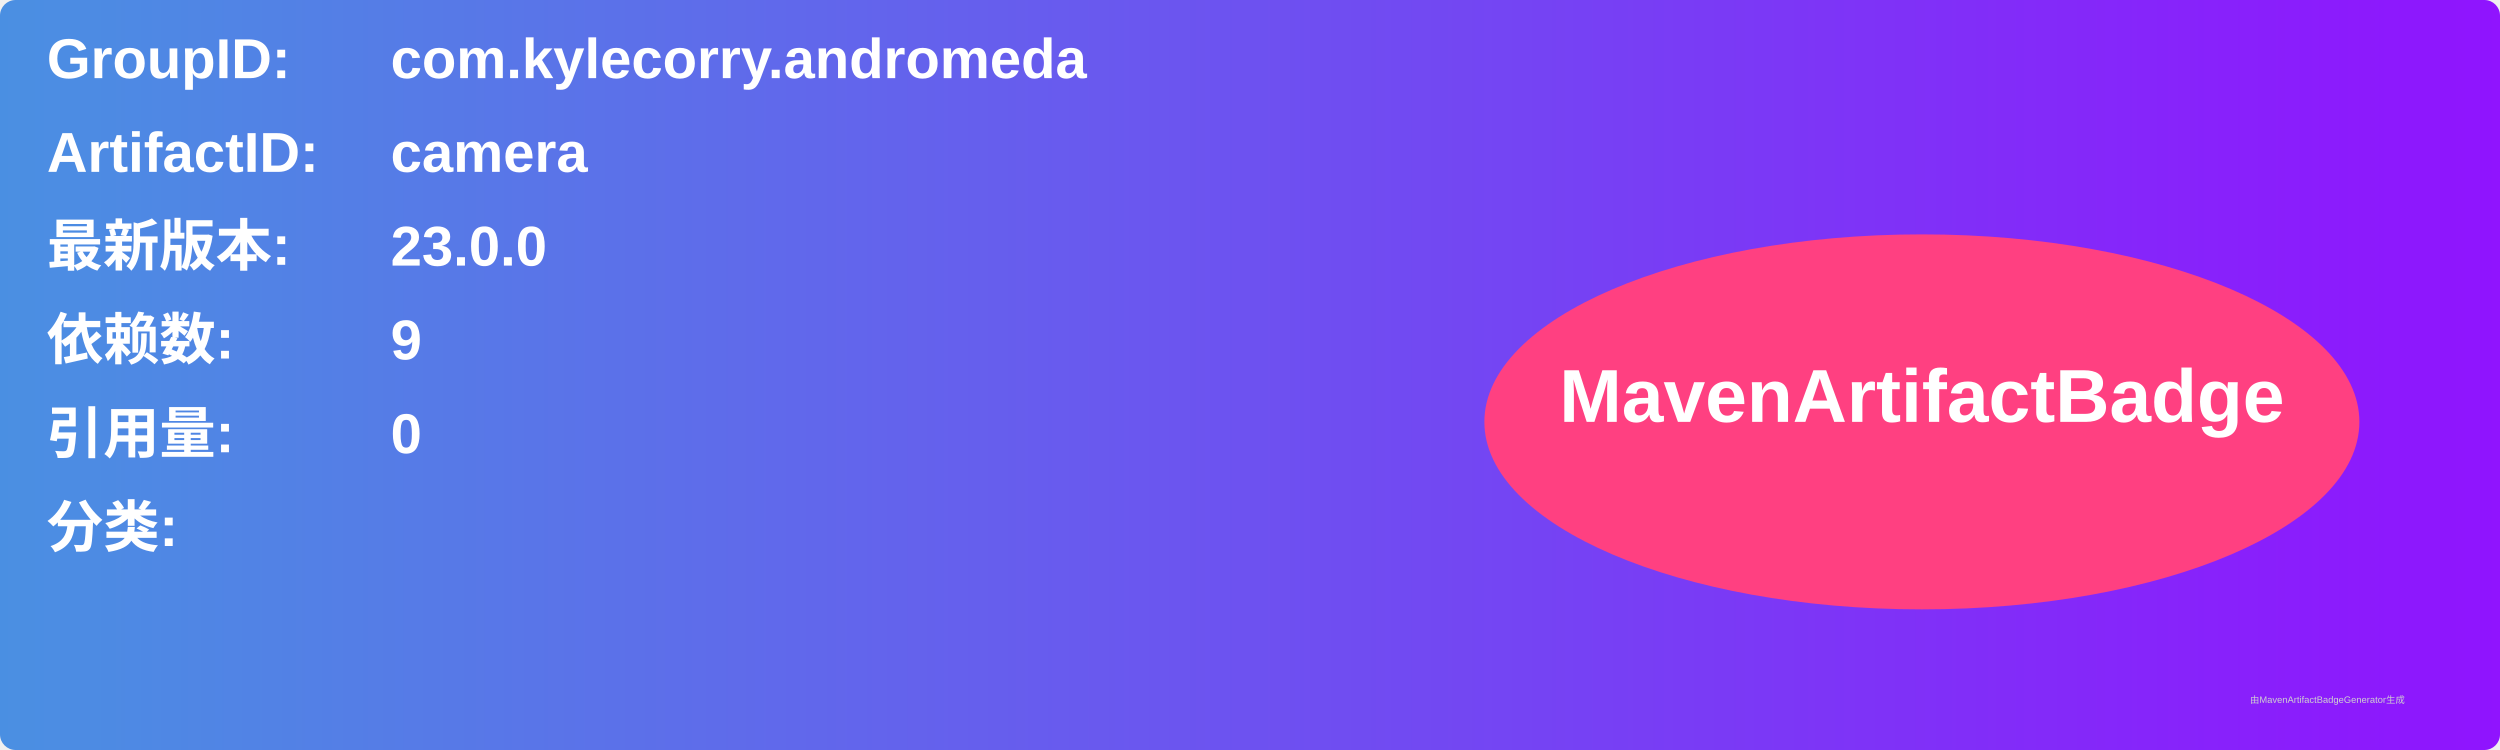
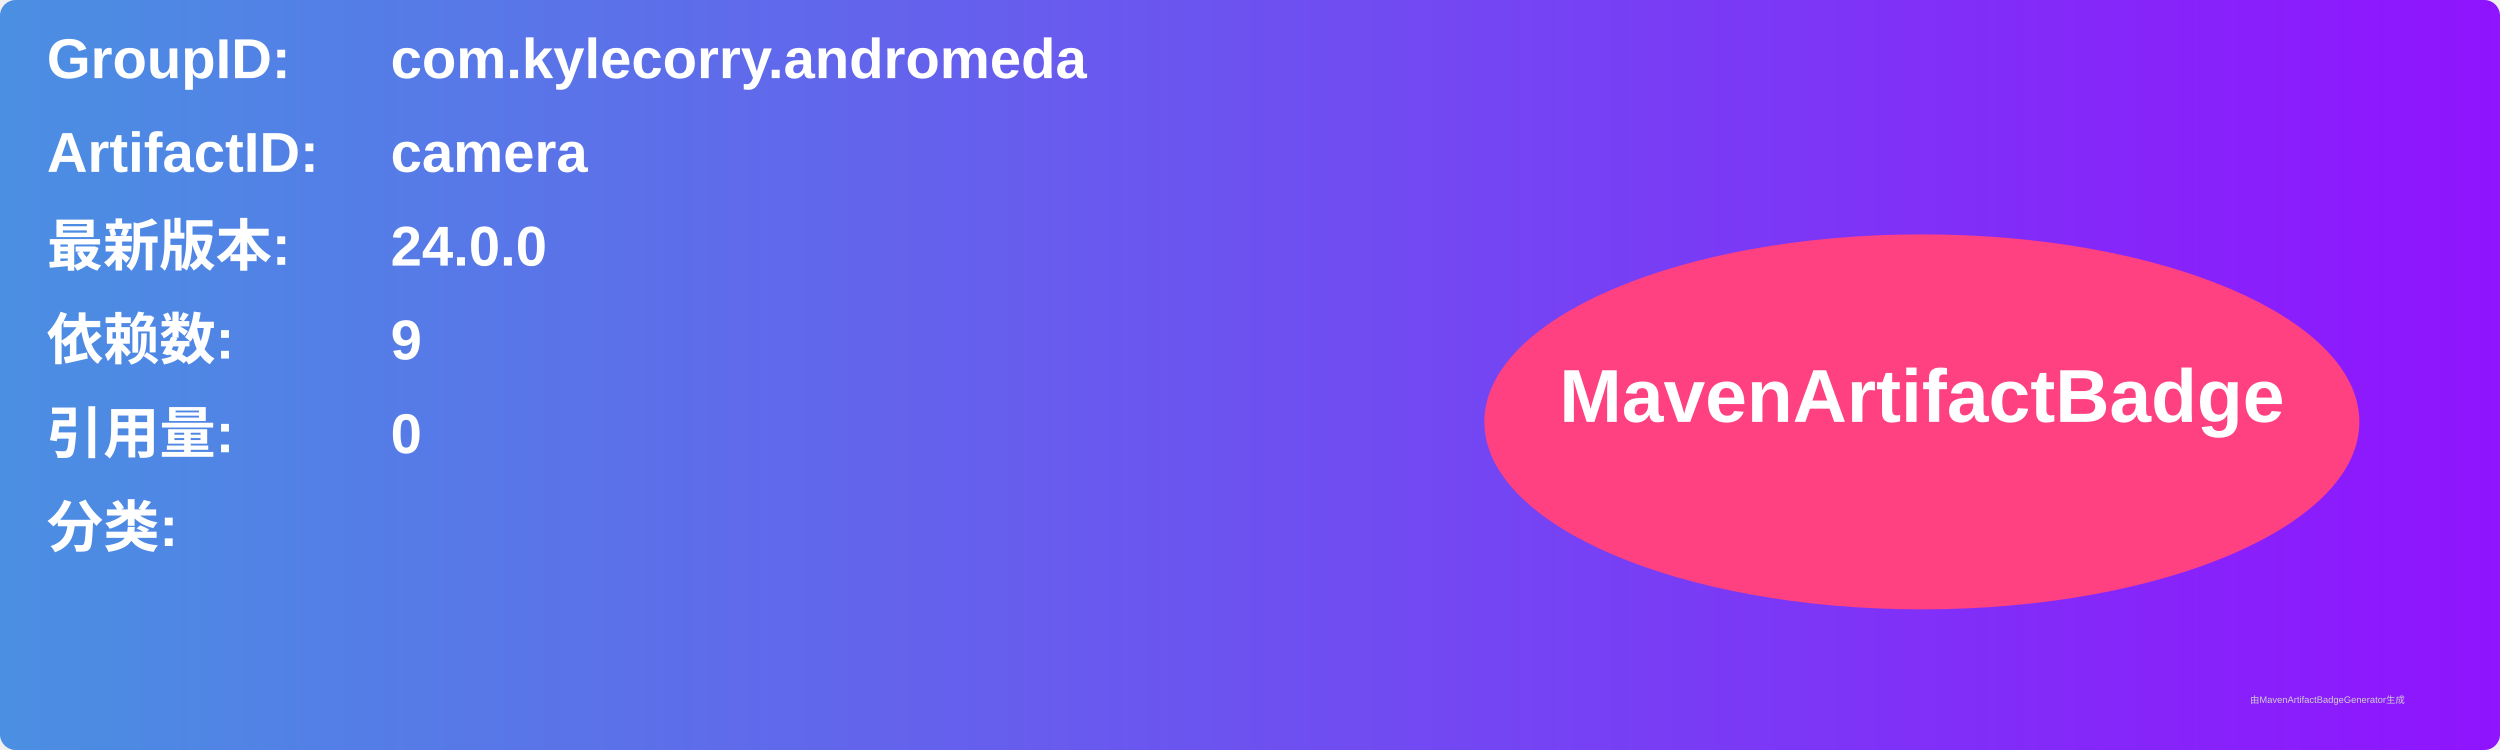
<svg xmlns="http://www.w3.org/2000/svg" width="800" height="240" viewBox="0 0 800 240">
  <linearGradient id="grad" x1="0%" y1="0%" x2="100%" y2="0%">
    <stop offset="0%" stop-color="#4a90e2" />
    <stop offset="100%" stop-color="#9013fe" />
  </linearGradient>
  <rect width="100%" height="100%" rx="5" ry="5" fill="url(#grad)" />
  <g transform="translate(15, 15)">
    <text x="0" y="10" font-family="Arial" font-size="18" fill="white" font-weight="bold" width="260">GroupID:</text>
    <text x="110" y="10" font-family="Arial" font-size="18" fill="white" font-weight="bold" width="460">com.kylecorry.andromeda</text>
    <text x="0" y="40" font-family="Arial" font-size="18" fill="white" font-weight="bold" width="260">ArtifactID:</text>
    <text x="110" y="40" font-family="Arial" font-size="18" fill="white" font-weight="bold" width="460">camera</text>
    <text x="0" y="70" font-family="Arial" font-size="18" fill="white" font-weight="bold">最新版本:</text>
    <text x="110" y="70" font-family="Arial" font-size="18" fill="white" font-weight="bold">
-       <tspan font-weight="bold">23.0.0</tspan>
+       <tspan font-weight="bold">24.0.0</tspan>
    </text>
    <text x="0" y="100" font-family="Arial" font-size="18" fill="white" font-weight="bold">依赖数: </text>
    <text x="110" y="100" font-family="Arial" font-size="18" fill="white">
      <tspan font-weight="bold">9</tspan>
    </text>
    <text x="0" y="130" font-family="Arial" font-size="18" fill="white" font-weight="bold">引用量: </text>
    <text x="110" y="130" font-family="Arial" font-size="18" fill="white">
      <tspan font-weight="bold">0</tspan>
    </text>
    <text x="0" y="160" font-family="Arial" font-size="18" fill="white" font-weight="bold">分类:</text>
    <text x="10" y="190" font-family="Arial" font-size="10" fill="white">
      <tspan font-weight="bold" />
    </text>
    <ellipse cx="600" cy="120" rx="140" ry="60" fill="#ff4081" />
    <text x="600" y="120" text-anchor="middle" font-family="Arial" font-size="24" fill="white" font-weight="bold">MavenArtifactBadge</text>
  </g>
  <text x="720" y="225" font-family="Arial" font-size="3" fill="#d0d0d0">由MavenArtifactBadgeGenerator生成</text>
</svg>
